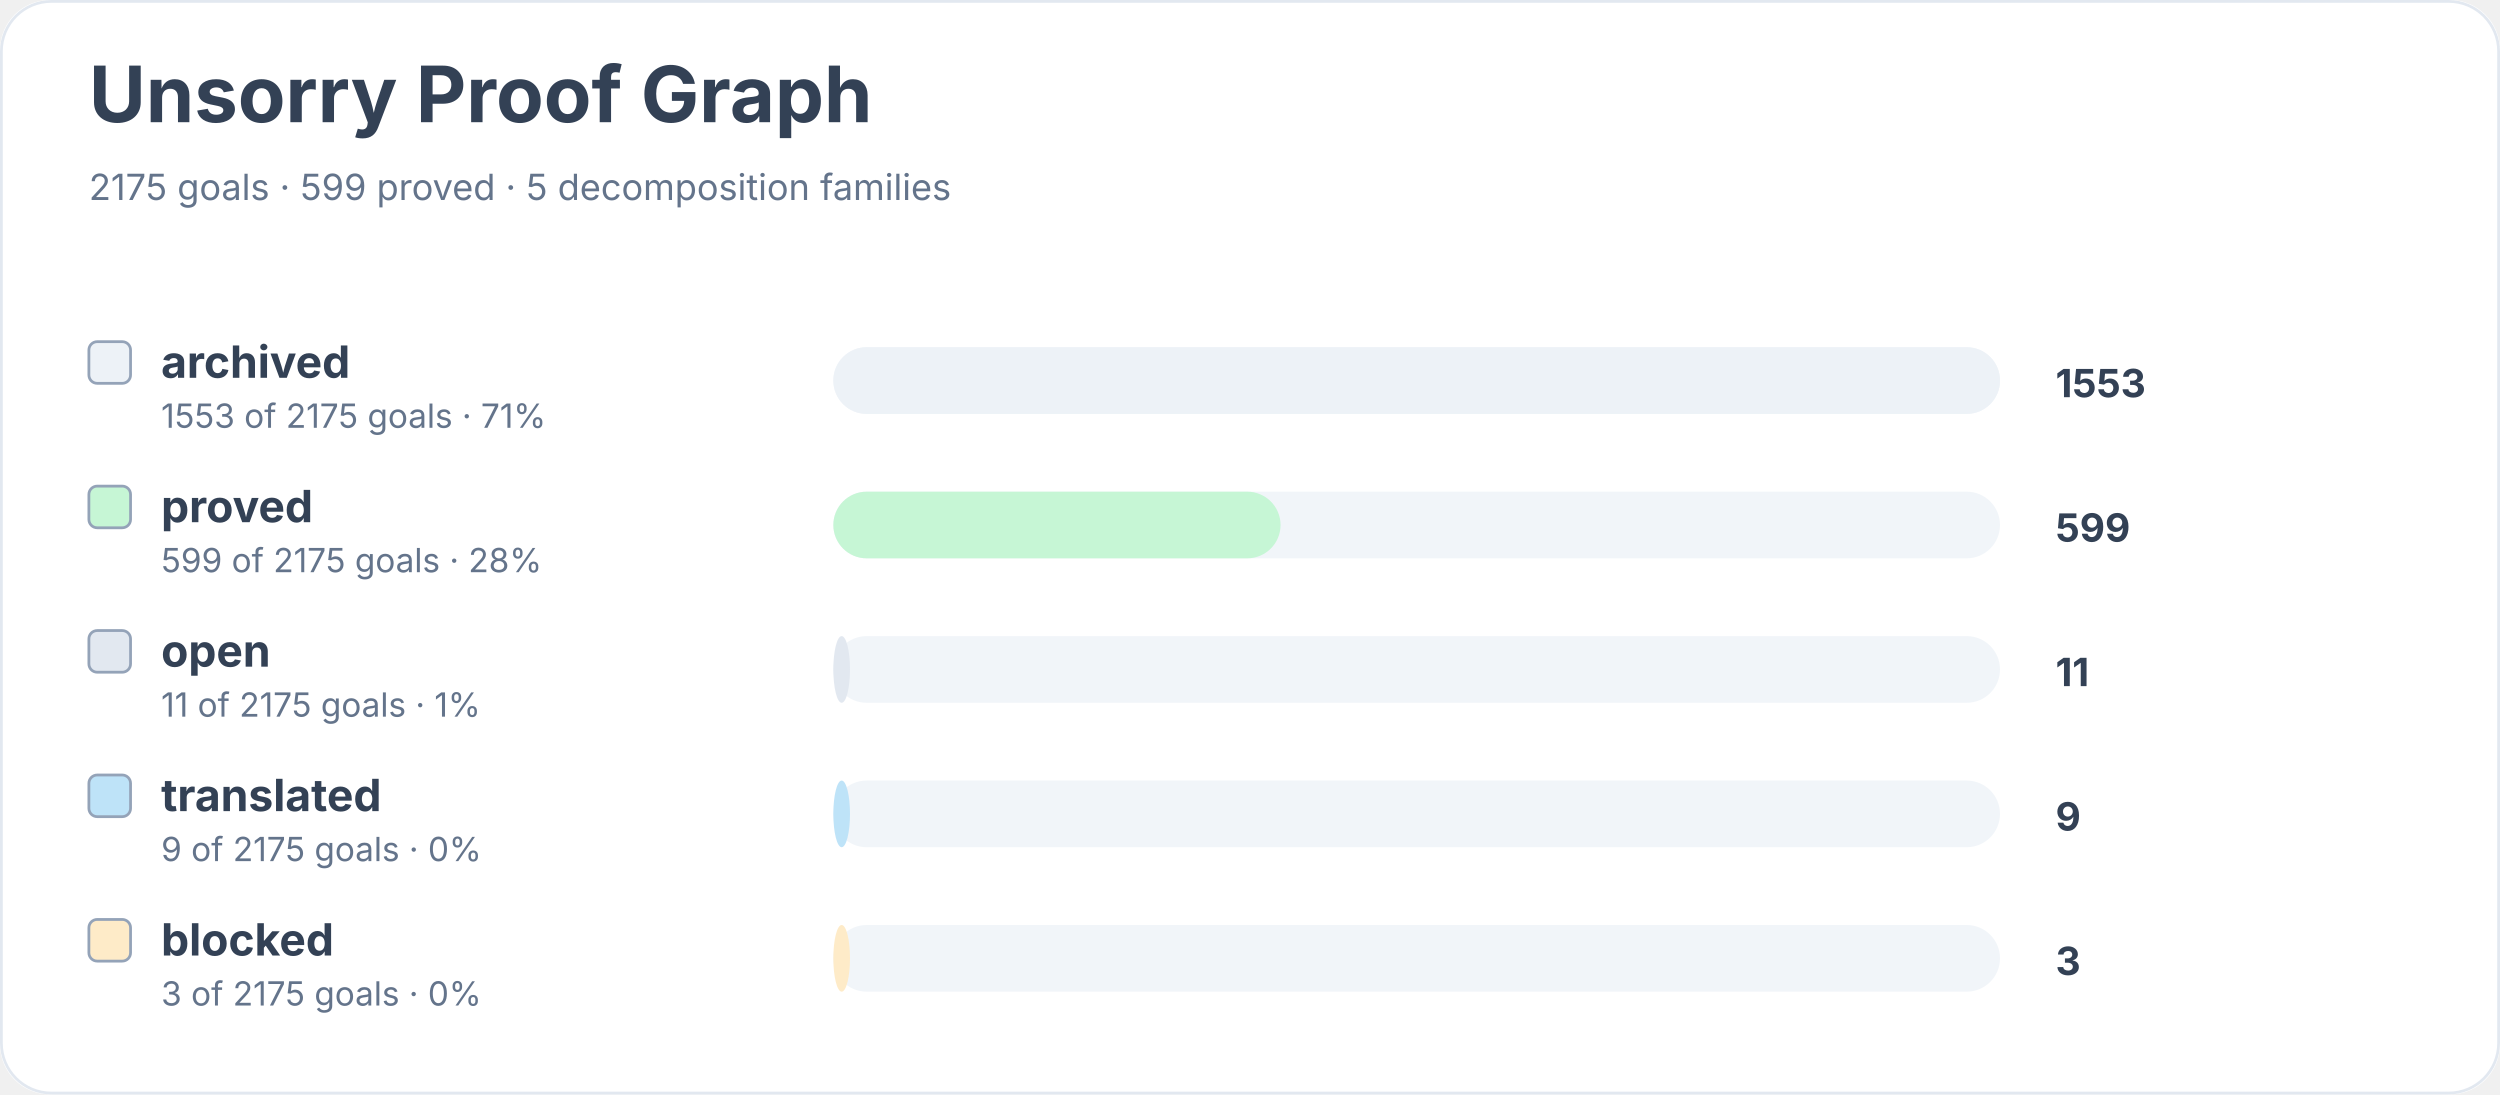
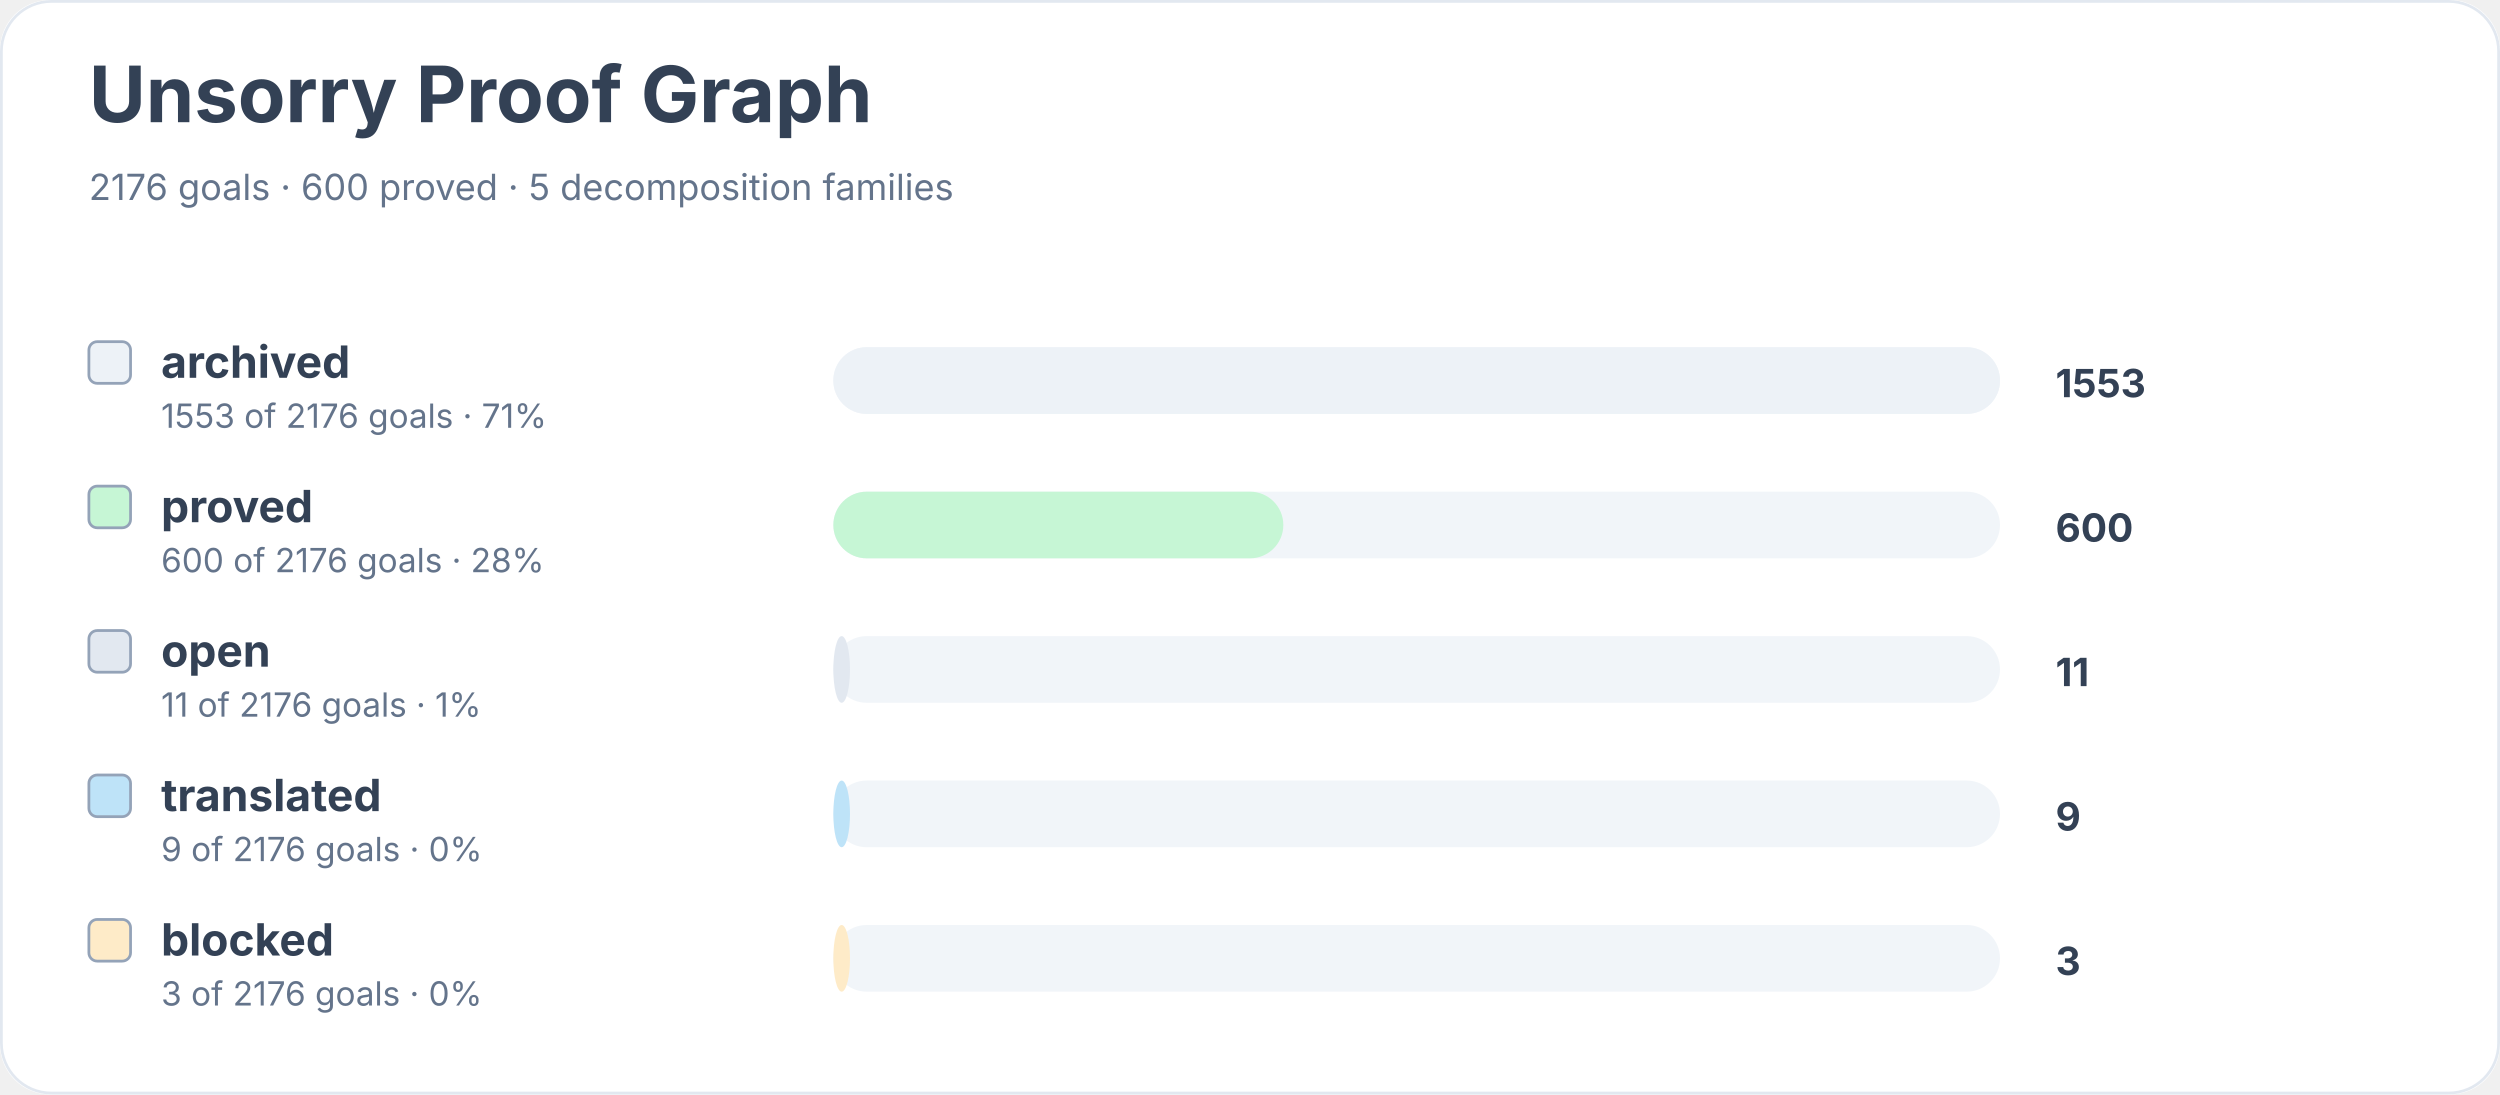
<svg xmlns="http://www.w3.org/2000/svg" width="900" height="394" viewBox="0 0 900 394" role="img" aria-labelledby="title desc">
  <rect width="900" height="100%" rx="18" fill="#ffffff" />
  <rect x="0.5" y="0.5" width="899" height="393" rx="18" fill="none" stroke="#e2e8f0" />
  <text x="32" y="44" font-family="Inter, system-ui, sans-serif" font-size="28" font-weight="700" fill="#334155">Unsorry Proof Graph</text>
-   <text x="32" y="72" font-family="Inter, system-ui, sans-serif" font-size="13" fill="#64748b">2175 goals · 599 proved · 5 decomposition families</text>
+   <text x="32" y="72" font-family="Inter, system-ui, sans-serif" font-size="13" fill="#64748b">2176 goals · 600 proved · 5 decomposition families</text>
  <rect x="32" y="123" width="15" height="15" rx="3" fill="#edf2f7" stroke="#94a3b8" />
  <text x="58" y="136" font-family="Inter, system-ui, sans-serif" font-size="16" font-weight="650" fill="#334155">archived</text>
-   <text x="58" y="154" font-family="Inter, system-ui, sans-serif" font-size="12" fill="#64748b">1553 of 2175 goals · 71%</text>
+   <text x="58" y="154" font-family="Inter, system-ui, sans-serif" font-size="12" fill="#64748b">1553 of 2176 goals · 71%</text>
  <rect x="300" y="125" width="420" height="24" rx="12" fill="#f1f5f9" />
  <rect x="300" y="125" width="420" height="24" rx="12" fill="#edf2f7" />
  <text x="740" y="143" font-family="Inter, system-ui, sans-serif" font-size="14" font-weight="700" fill="#334155">1553</text>
  <rect x="32" y="175" width="15" height="15" rx="3" fill="#c6f6d5" stroke="#94a3b8" />
  <text x="58" y="188" font-family="Inter, system-ui, sans-serif" font-size="16" font-weight="650" fill="#334155">proved</text>
-   <text x="58" y="206" font-family="Inter, system-ui, sans-serif" font-size="12" fill="#64748b">599 of 2175 goals · 28%</text>
+   <text x="58" y="206" font-family="Inter, system-ui, sans-serif" font-size="12" fill="#64748b">600 of 2176 goals · 28%</text>
  <rect x="300" y="177" width="420" height="24" rx="12" fill="#f1f5f9" />
-   <rect x="300" y="177" width="161" height="24" rx="12" fill="#c6f6d5" />
-   <text x="740" y="195" font-family="Inter, system-ui, sans-serif" font-size="14" font-weight="700" fill="#334155">599</text>
+   <rect x="300" y="177" width="162" height="24" rx="12" fill="#c6f6d5" />
+   <text x="740" y="195" font-family="Inter, system-ui, sans-serif" font-size="14" font-weight="700" fill="#334155">600</text>
  <rect x="32" y="227" width="15" height="15" rx="3" fill="#e2e8f0" stroke="#94a3b8" />
  <text x="58" y="240" font-family="Inter, system-ui, sans-serif" font-size="16" font-weight="650" fill="#334155">open</text>
-   <text x="58" y="258" font-family="Inter, system-ui, sans-serif" font-size="12" fill="#64748b">11 of 2175 goals · 1%</text>
+   <text x="58" y="258" font-family="Inter, system-ui, sans-serif" font-size="12" fill="#64748b">11 of 2176 goals · 1%</text>
  <rect x="300" y="229" width="420" height="24" rx="12" fill="#f1f5f9" />
  <rect x="300" y="229" width="6" height="24" rx="12" fill="#e2e8f0" />
  <text x="740" y="247" font-family="Inter, system-ui, sans-serif" font-size="14" font-weight="700" fill="#334155">11</text>
  <rect x="32" y="279" width="15" height="15" rx="3" fill="#bee3f8" stroke="#94a3b8" />
  <text x="58" y="292" font-family="Inter, system-ui, sans-serif" font-size="16" font-weight="650" fill="#334155">translated</text>
-   <text x="58" y="310" font-family="Inter, system-ui, sans-serif" font-size="12" fill="#64748b">9 of 2175 goals · 0%</text>
+   <text x="58" y="310" font-family="Inter, system-ui, sans-serif" font-size="12" fill="#64748b">9 of 2176 goals · 0%</text>
  <rect x="300" y="281" width="420" height="24" rx="12" fill="#f1f5f9" />
  <rect x="300" y="281" width="6" height="24" rx="12" fill="#bee3f8" />
  <text x="740" y="299" font-family="Inter, system-ui, sans-serif" font-size="14" font-weight="700" fill="#334155">9</text>
  <rect x="32" y="331" width="15" height="15" rx="3" fill="#feebc8" stroke="#94a3b8" />
  <text x="58" y="344" font-family="Inter, system-ui, sans-serif" font-size="16" font-weight="650" fill="#334155">blocked</text>
-   <text x="58" y="362" font-family="Inter, system-ui, sans-serif" font-size="12" fill="#64748b">3 of 2175 goals · 0%</text>
+   <text x="58" y="362" font-family="Inter, system-ui, sans-serif" font-size="12" fill="#64748b">3 of 2176 goals · 0%</text>
  <rect x="300" y="333" width="420" height="24" rx="12" fill="#f1f5f9" />
  <rect x="300" y="333" width="6" height="24" rx="12" fill="#feebc8" />
  <text x="740" y="351" font-family="Inter, system-ui, sans-serif" font-size="14" font-weight="700" fill="#334155">3</text>
</svg>
